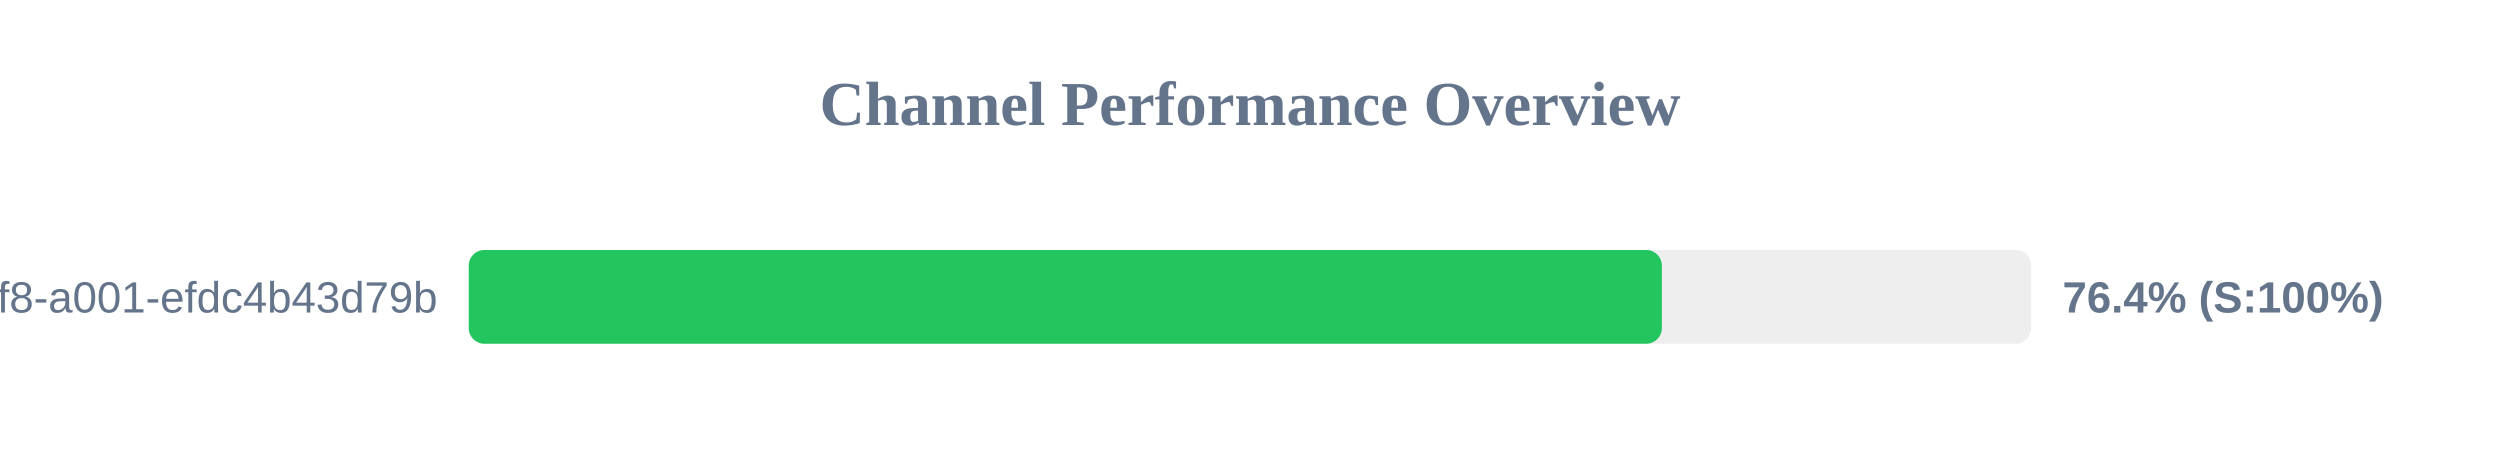
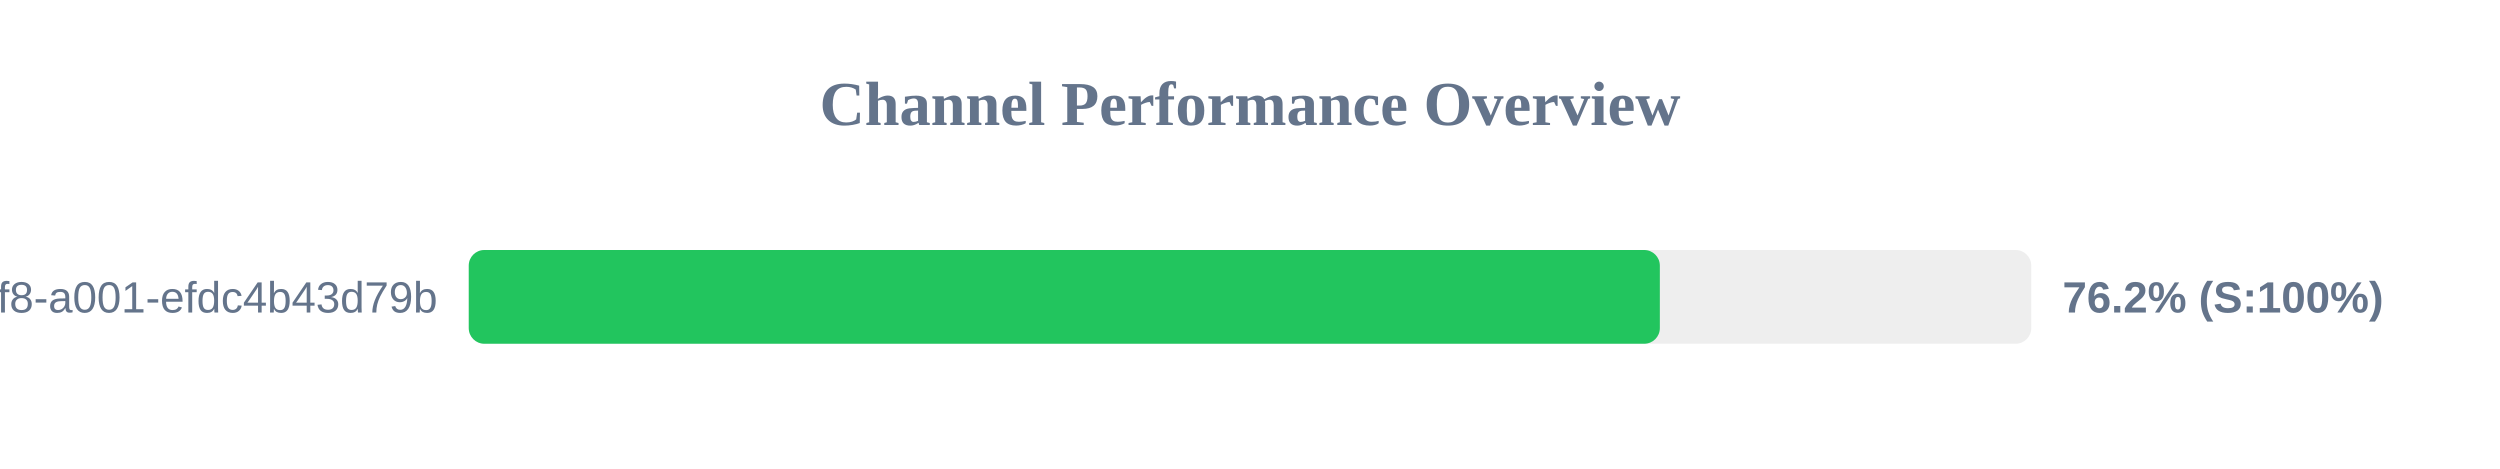
<svg xmlns="http://www.w3.org/2000/svg" width="800" height="150" version="1.1">
  <style>
        .row { font: 14px Arial; fill: #64748b; }
        .score { font: bold 14px Arial; fill: #64748b; }
    </style>
  <text x="400" y="40" text-anchor="middle" font-size="20px" font-weight="bold" fill="#64748b">Channel Performance Overview</text>
  <rect x="150" y="80" width="500" height="30" fill="#eee" rx="5" />
-   <rect x="150" y="80" width="381.8" height="30" fill="#22c55e" rx="5" />
+   <rect x="150" y="80" width="381.15" height="30" fill="#22c55e" rx="5" />
  <text x="140" y="100" text-anchor="end" class="row">?uuid=1fdb6b30-5371-4ff8-a001-efdc4b43d79b</text>
-   <text x="660" y="100" text-anchor="start" class="score">76.4% (S:100%)</text>
+   <text x="660" y="100" text-anchor="start" class="score">76.2% (S:100%)</text>
</svg>
